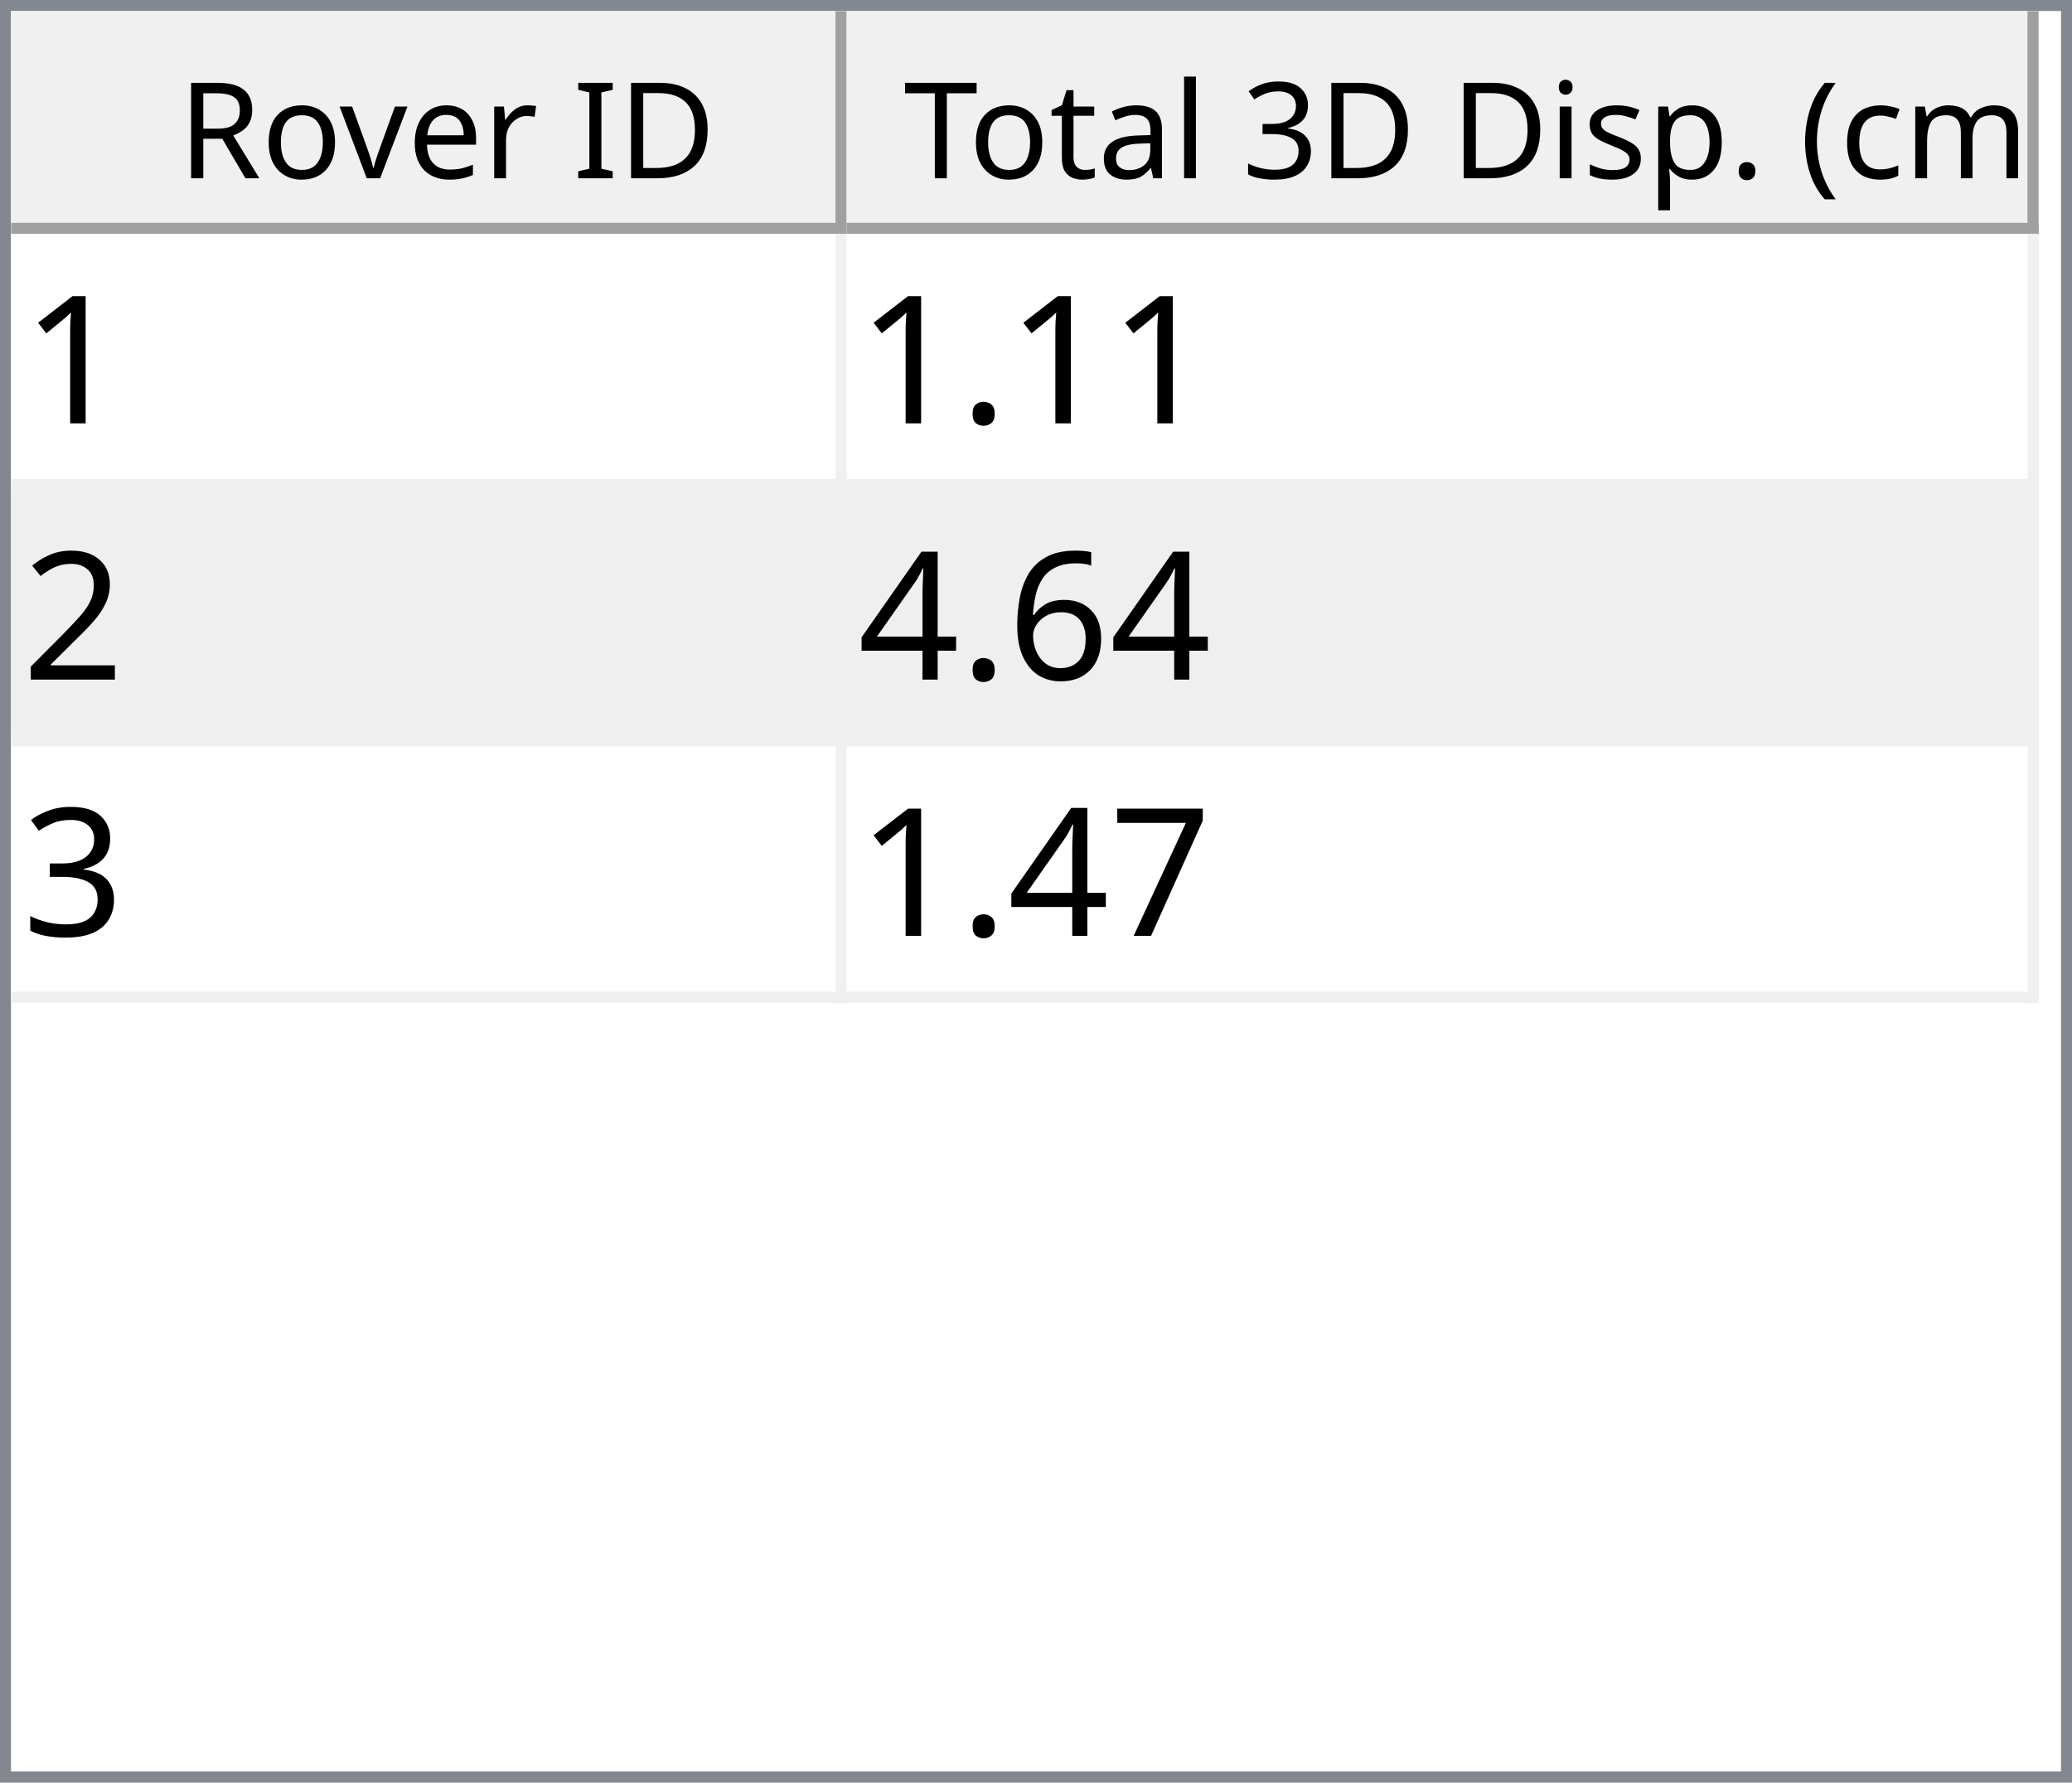
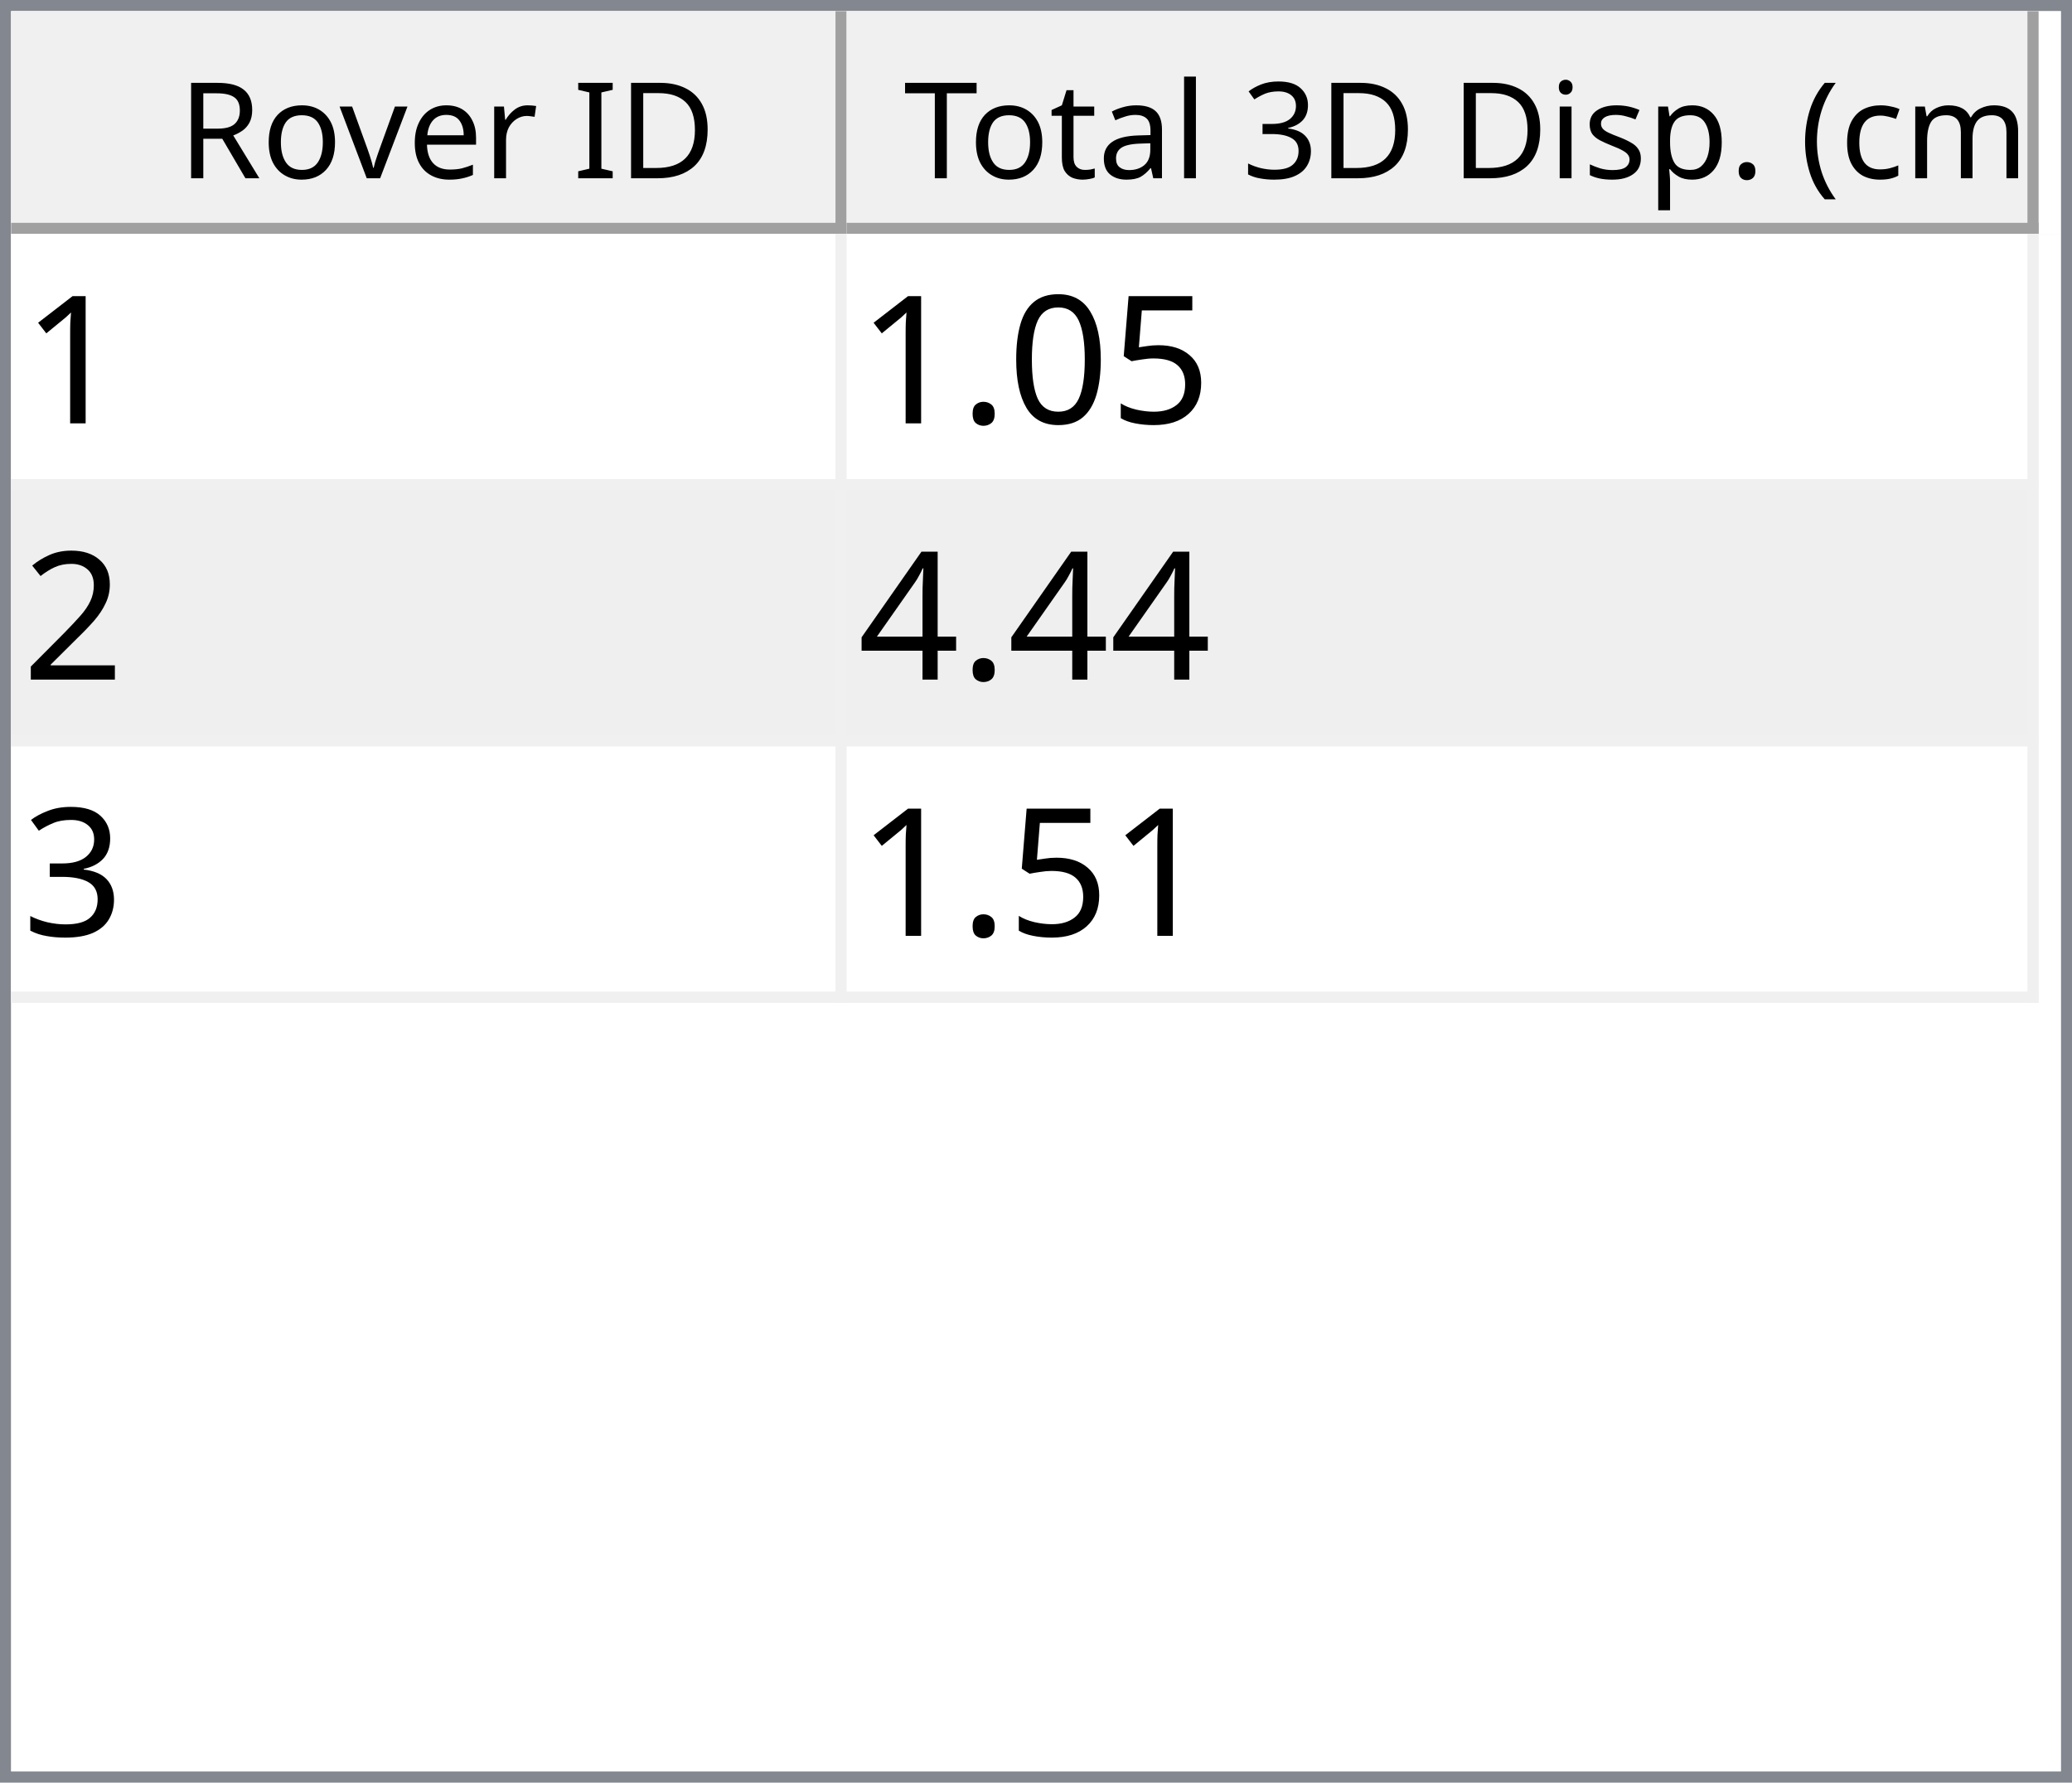
<svg xmlns="http://www.w3.org/2000/svg" style="fill-opacity:1; color-rendering:auto; color-interpolation:auto; text-rendering:auto; stroke:black; stroke-linecap:square; stroke-miterlimit:10; shape-rendering:auto; stroke-opacity:1; fill:black; stroke-dasharray:none; font-weight:normal; stroke-width:1; font-family:'Dialog'; font-style:normal; stroke-linejoin:miter; font-size:12px; stroke-dashoffset:0; image-rendering:auto;" width="186" height="160">
  <defs id="genericDefs" />
  <g>
    <defs id="defs1">
      <clipPath clipPathUnits="userSpaceOnUse" id="clipPath1">
        <path d="M0 0 L186 0 L186 160 L0 160 L0 0 Z" />
      </clipPath>
      <clipPath clipPathUnits="userSpaceOnUse" id="clipPath2">
        <path d="M0 0 L0 160 L186 160 L186 0 Z" />
      </clipPath>
      <clipPath clipPathUnits="userSpaceOnUse" id="clipPath3">
        <path d="M0 0 L0 20 L184 20 L184 0 Z" />
      </clipPath>
      <clipPath clipPathUnits="userSpaceOnUse" id="clipPath4">
        <path d="M0 0 L0 20 L75 20 L75 0 Z" />
      </clipPath>
      <clipPath clipPathUnits="userSpaceOnUse" id="clipPath5">
        <path d="M1 1 L1 19 L74 19 L74 1 Z" />
      </clipPath>
      <clipPath clipPathUnits="userSpaceOnUse" id="clipPath6">
        <path d="M0 0 L0 18 L73 18 L73 0 Z" />
      </clipPath>
      <clipPath clipPathUnits="userSpaceOnUse" id="clipPath7">
        <path d="M-0.5 -0.5 L-0.5 19.5 L74.5 19.5 L74.5 -0.5 Z" />
      </clipPath>
      <clipPath clipPathUnits="userSpaceOnUse" id="clipPath8">
        <path d="M0 0 L0 20 L107 20 L107 0 Z" />
      </clipPath>
      <clipPath clipPathUnits="userSpaceOnUse" id="clipPath9">
        <path d="M1 1 L1 19 L106 19 L106 1 Z" />
      </clipPath>
      <clipPath clipPathUnits="userSpaceOnUse" id="clipPath10">
        <path d="M0 0 L0 18 L105 18 L105 0 Z" />
      </clipPath>
      <clipPath clipPathUnits="userSpaceOnUse" id="clipPath11">
        <path d="M-0.5 -0.5 L-0.5 19.5 L106.5 19.5 L106.5 -0.5 Z" />
      </clipPath>
      <clipPath clipPathUnits="userSpaceOnUse" id="clipPath12">
        <path d="M0 0 L0 138 L184 138 L184 0 Z" />
      </clipPath>
      <clipPath clipPathUnits="userSpaceOnUse" id="clipPath13">
        <path d="M0 0 L0 69 L182 69 L182 0 Z" />
      </clipPath>
      <clipPath clipPathUnits="userSpaceOnUse" id="clipPath14">
        <path d="M-0.5 -0.5 L-0.5 68.5 L181.5 68.5 L181.5 -0.5 Z" />
      </clipPath>
      <clipPath clipPathUnits="userSpaceOnUse" id="clipPath15">
        <path d="M0 0 L0 22 L74 22 L74 0 Z" />
      </clipPath>
      <clipPath clipPathUnits="userSpaceOnUse" id="clipPath16">
        <path d="M0 0 L0 22 L106 22 L106 0 Z" />
      </clipPath>
      <font horiz-adv-x="64.551" id="font1">
        <font-face ascent="107.91" descent="25.098" units-per-em="100" style="font-style:normal; font-family:Segoe UI; font-weight:normal;" />
        <missing-glyph horiz-adv-x="64.551" d="M8.109 0 L8.109 68.266 L56.453 68.266 L56.453 0 L8.109 0 ZM15.328 7.234 L49.219 7.234 L49.219 61.031 L15.328 61.031 L15.328 7.234 Z" />
        <glyph unicode="D" horiz-adv-x="70.117" d="M9.188 0 L9.188 70.016 L28.516 70.016 Q65.531 70.016 65.531 35.891 Q65.531 19.672 55.25 9.836 Q44.969 0 27.734 0 L9.188 0 ZM17.391 62.594 L17.391 7.422 L27.828 7.422 Q41.609 7.422 49.273 14.797 Q56.938 22.172 56.938 35.688 Q56.938 62.594 28.328 62.594 L17.391 62.594 Z" />
        <glyph unicode="I" horiz-adv-x="26.611" d="M17.391 0 L9.188 0 L9.188 70.016 L17.391 70.016 L17.391 0 Z" />
        <glyph unicode=" " horiz-adv-x="27.393" d="" />
        <glyph unicode="r" horiz-adv-x="34.766" d="M34.188 41.891 Q32.078 43.5 28.125 43.5 Q23 43.5 19.555 38.672 Q16.109 33.844 16.109 25.484 L16.109 0 L8.109 0 L8.109 50 L16.109 50 L16.109 39.703 L16.312 39.703 Q18.016 44.969 21.531 47.922 Q25.047 50.875 29.391 50.875 Q32.516 50.875 34.188 50.203 L34.188 41.891 Z" />
        <glyph unicode="e" horiz-adv-x="52.295" d="M48.297 23 L12.984 23 Q13.188 14.656 17.484 10.109 Q21.781 5.562 29.297 5.562 Q37.75 5.562 44.828 11.141 L44.828 3.609 Q38.234 -1.172 27.391 -1.172 Q16.797 -1.172 10.742 5.641 Q4.688 12.453 4.688 24.812 Q4.688 36.469 11.305 43.82 Q17.922 51.172 27.734 51.172 Q37.547 51.172 42.922 44.828 Q48.297 38.484 48.297 27.203 L48.297 23 ZM40.094 29.781 Q40.047 36.719 36.75 40.578 Q33.453 44.438 27.594 44.438 Q21.922 44.438 17.969 40.383 Q14.016 36.328 13.094 29.781 L40.094 29.781 Z" />
        <glyph unicode="v" horiz-adv-x="47.9" d="M47.406 50 L27.484 0 L19.625 0 L0.688 50 L9.469 50 L22.172 13.672 Q23.578 9.672 23.922 6.688 L24.125 6.688 Q24.609 10.453 25.688 13.484 L38.969 50 L47.406 50 Z" />
        <glyph unicode="o" horiz-adv-x="58.594" d="M29 -1.172 Q17.922 -1.172 11.305 5.836 Q4.688 12.844 4.688 24.422 Q4.688 37.016 11.57 44.094 Q18.453 51.172 30.172 51.172 Q41.359 51.172 47.633 44.289 Q53.906 37.406 53.906 25.203 Q53.906 13.234 47.141 6.031 Q40.375 -1.172 29 -1.172 ZM29.594 44.438 Q21.875 44.438 17.383 39.188 Q12.891 33.938 12.891 24.703 Q12.891 15.828 17.43 10.695 Q21.969 5.562 29.594 5.562 Q37.359 5.562 41.531 10.594 Q45.703 15.625 45.703 24.906 Q45.703 34.281 41.531 39.359 Q37.359 44.438 29.594 44.438 Z" />
        <glyph unicode="R" horiz-adv-x="59.814" d="M59.375 0 L49.609 0 L37.891 19.625 Q36.281 22.359 34.766 24.289 Q33.25 26.219 31.664 27.438 Q30.078 28.656 28.25 29.219 Q26.422 29.781 24.125 29.781 L17.391 29.781 L17.391 0 L9.188 0 L9.188 70.016 L30.078 70.016 Q34.672 70.016 38.555 68.867 Q42.438 67.719 45.289 65.375 Q48.141 63.031 49.758 59.547 Q51.375 56.062 51.375 51.375 Q51.375 47.703 50.273 44.656 Q49.172 41.609 47.148 39.211 Q45.125 36.812 42.266 35.133 Q39.406 33.453 35.844 32.516 L35.844 32.328 Q37.594 31.547 38.891 30.547 Q40.188 29.547 41.359 28.18 Q42.531 26.812 43.68 25.078 Q44.828 23.344 46.234 21.047 L59.375 0 ZM17.391 62.594 L17.391 37.203 L28.516 37.203 Q31.594 37.203 34.203 38.133 Q36.812 39.062 38.719 40.797 Q40.625 42.531 41.703 45.047 Q42.781 47.562 42.781 50.688 Q42.781 56.297 39.141 59.445 Q35.5 62.594 28.609 62.594 L17.391 62.594 Z" />
        <glyph unicode=")" horiz-adv-x="30.176" d="M8.297 -15.922 L1.172 -15.922 Q16.406 2.344 16.406 26.812 Q16.406 51.469 1.078 70.016 L8.297 70.016 Q23.531 52.156 23.531 26.703 Q23.531 1.375 8.297 -15.922 Z" />
        <glyph unicode="m" horiz-adv-x="86.133" d="M79.109 0 L71.094 0 L71.094 28.719 Q71.094 37.016 68.531 40.727 Q65.969 44.438 59.906 44.438 Q54.781 44.438 51.195 39.75 Q47.609 35.062 47.609 28.516 L47.609 0 L39.594 0 L39.594 29.688 Q39.594 44.438 28.219 44.438 Q22.953 44.438 19.531 40.016 Q16.109 35.594 16.109 28.516 L16.109 0 L8.109 0 L8.109 50 L16.109 50 L16.109 42.094 L16.312 42.094 Q21.625 51.172 31.844 51.172 Q36.969 51.172 40.773 48.312 Q44.578 45.453 46 40.828 Q51.562 51.172 62.594 51.172 Q79.109 51.172 79.109 30.812 L79.109 0 Z" />
        <glyph unicode="c" horiz-adv-x="46.191" d="M42.188 2.297 Q36.422 -1.172 28.516 -1.172 Q17.828 -1.172 11.258 5.789 Q4.688 12.75 4.688 23.828 Q4.688 36.188 11.766 43.68 Q18.844 51.172 30.672 51.172 Q37.25 51.172 42.281 48.734 L42.281 40.531 Q36.719 44.438 30.375 44.438 Q22.703 44.438 17.797 38.945 Q12.891 33.453 12.891 24.516 Q12.891 15.719 17.508 10.641 Q22.125 5.562 29.891 5.562 Q36.422 5.562 42.188 9.906 L42.188 2.297 Z" />
        <glyph unicode="(" horiz-adv-x="30.176" d="M29.109 -15.922 L21.969 -15.922 Q6.844 1.375 6.844 26.703 Q6.844 52.156 21.969 70.016 L29.203 70.016 Q13.875 51.469 13.875 26.812 Q13.875 2.344 29.109 -15.922 Z" />
        <glyph unicode="." horiz-adv-x="21.68" d="M10.891 -1.078 Q8.641 -1.078 7.055 0.539 Q5.469 2.156 5.469 4.391 Q5.469 6.641 7.055 8.273 Q8.641 9.906 10.891 9.906 Q13.188 9.906 14.797 8.273 Q16.406 6.641 16.406 4.391 Q16.406 2.156 14.797 0.539 Q13.188 -1.078 10.891 -1.078 Z" />
        <glyph unicode="p" horiz-adv-x="58.789" d="M16.312 7.234 L16.109 7.234 L16.109 -23 L8.109 -23 L8.109 50 L16.109 50 L16.109 41.219 L16.312 41.219 Q22.219 51.172 33.594 51.172 Q43.266 51.172 48.688 44.461 Q54.109 37.75 54.109 26.469 Q54.109 13.922 48 6.375 Q41.891 -1.172 31.297 -1.172 Q21.578 -1.172 16.312 7.234 ZM16.109 27.391 L16.109 20.406 Q16.109 14.203 20.141 9.883 Q24.172 5.562 30.375 5.562 Q37.641 5.562 41.773 11.133 Q45.906 16.703 45.906 26.609 Q45.906 34.969 42.047 39.703 Q38.188 44.438 31.594 44.438 Q24.609 44.438 20.359 39.578 Q16.109 34.719 16.109 27.391 Z" />
        <glyph unicode="s" horiz-adv-x="42.432" d="M5.078 1.812 L5.078 10.406 Q11.625 5.562 19.484 5.562 Q30.031 5.562 30.031 12.594 Q30.031 14.594 29.125 15.992 Q28.219 17.391 26.68 18.461 Q25.141 19.531 23.07 20.383 Q21 21.234 18.609 22.172 Q15.281 23.484 12.766 24.828 Q10.25 26.172 8.57 27.859 Q6.891 29.547 6.031 31.695 Q5.172 33.844 5.172 36.719 Q5.172 40.234 6.789 42.945 Q8.406 45.656 11.086 47.484 Q13.766 49.312 17.211 50.242 Q20.656 51.172 24.312 51.172 Q30.812 51.172 35.938 48.922 L35.938 40.828 Q30.422 44.438 23.25 44.438 Q21 44.438 19.195 43.922 Q17.391 43.406 16.094 42.477 Q14.797 41.547 14.086 40.258 Q13.375 38.969 13.375 37.406 Q13.375 35.453 14.086 34.133 Q14.797 32.812 16.164 31.789 Q17.531 30.766 19.484 29.938 Q21.438 29.109 23.922 28.125 Q27.25 26.859 29.883 25.516 Q32.516 24.172 34.375 22.484 Q36.234 20.797 37.234 18.602 Q38.234 16.406 38.234 13.375 Q38.234 9.672 36.602 6.938 Q34.969 4.203 32.234 2.398 Q29.5 0.594 25.93 -0.289 Q22.359 -1.172 18.453 -1.172 Q10.75 -1.172 5.078 1.812 Z" />
        <glyph unicode="i" horiz-adv-x="24.219" d="M12.203 62.703 Q10.062 62.703 8.547 64.164 Q7.031 65.625 7.031 67.875 Q7.031 70.125 8.547 71.609 Q10.062 73.094 12.203 73.094 Q14.406 73.094 15.945 71.609 Q17.484 70.125 17.484 67.875 Q17.484 65.719 15.945 64.211 Q14.406 62.703 12.203 62.703 ZM16.109 0 L8.109 0 L8.109 50 L16.109 50 L16.109 0 Z" />
        <glyph unicode="3" horiz-adv-x="53.906" d="M46.531 19.828 Q46.531 15.094 44.75 11.211 Q42.969 7.328 39.719 4.57 Q36.469 1.812 31.93 0.297 Q27.391 -1.219 21.922 -1.219 Q11.922 -1.219 6 2.594 L6 11.188 Q13.094 5.609 22.219 5.609 Q25.875 5.609 28.828 6.539 Q31.781 7.469 33.906 9.227 Q36.031 10.984 37.18 13.477 Q38.328 15.969 38.328 19.094 Q38.328 32.812 18.797 32.812 L12.984 32.812 L12.984 39.594 L18.5 39.594 Q35.797 39.594 35.797 52.484 Q35.797 64.406 22.609 64.406 Q15.188 64.406 8.688 59.422 L8.688 67.188 Q15.375 71.188 24.609 71.188 Q29 71.188 32.57 69.969 Q36.141 68.75 38.68 66.555 Q41.219 64.359 42.609 61.281 Q44 58.203 44 54.5 Q44 40.672 30.031 36.719 L30.031 36.531 Q33.594 36.141 36.625 34.797 Q39.656 33.453 41.852 31.305 Q44.047 29.156 45.289 26.25 Q46.531 23.344 46.531 19.828 Z" />
        <glyph unicode="l" horiz-adv-x="24.219" d="M16.109 0 L8.109 0 L8.109 74.031 L16.109 74.031 L16.109 0 Z" />
        <glyph unicode="a" horiz-adv-x="50.879" d="M43.891 0 L35.891 0 L35.891 7.812 L35.688 7.812 Q30.469 -1.172 20.312 -1.172 Q12.844 -1.172 8.617 2.781 Q4.391 6.734 4.391 13.281 Q4.391 27.297 20.906 29.594 L35.891 31.688 Q35.891 44.438 25.594 44.438 Q16.547 44.438 9.281 38.281 L9.281 46.484 Q16.656 51.172 26.266 51.172 Q43.891 51.172 43.891 32.516 L43.891 0 ZM35.891 25.297 L23.828 23.641 Q18.266 22.859 15.43 20.875 Q12.594 18.891 12.594 13.875 Q12.594 10.203 15.211 7.883 Q17.828 5.562 22.172 5.562 Q28.125 5.562 32.008 9.742 Q35.891 13.922 35.891 20.312 L35.891 25.297 Z" />
        <glyph unicode="t" horiz-adv-x="33.887" d="M31.297 0.484 Q28.469 -1.078 23.828 -1.078 Q10.688 -1.078 10.688 13.578 L10.688 43.172 L2.094 43.172 L2.094 50 L10.688 50 L10.688 62.203 L18.703 64.797 L18.703 50 L31.297 50 L31.297 43.172 L18.703 43.172 L18.703 14.984 Q18.703 9.969 20.414 7.82 Q22.125 5.672 26.078 5.672 Q29.109 5.672 31.297 7.328 L31.297 0.484 Z" />
        <glyph unicode="T" horiz-adv-x="52.393" d="M50.594 62.594 L30.375 62.594 L30.375 0 L22.172 0 L22.172 62.594 L2 62.594 L2 70.016 L50.594 70.016 L50.594 62.594 Z" />
      </font>
      <font horiz-adv-x="75.0" id="font2">
        <font-face ascent="100.537" descent="21.973" units-per-em="100" style="font-style:normal; font-family:sans-serif; font-weight:normal;" />
        <missing-glyph horiz-adv-x="75.0" d="M12.5 0 L12.5 62.5 L62.5 62.5 L62.5 0 L12.5 0 ZM14.062 1.562 L60.938 1.562 L60.938 60.938 L14.062 60.938 L14.062 1.562 Z" />
        <glyph unicode="1" horiz-adv-x="55.615" d="M37.25 0 L28.469 0 L28.469 56 Q25.297 52.984 20.141 49.953 Q14.984 46.922 10.891 45.406 L10.891 53.906 Q18.266 57.375 23.781 62.305 Q29.297 67.234 31.594 71.875 L37.25 71.875 L37.25 0 Z" />
+         <glyph unicode="5" horiz-adv-x="55.615" d="M4.156 18.75 L13.375 19.531 Q14.406 12.797 18.141 9.398 Q21.875 6 27.156 6 Q33.5 6 37.891 10.789 Q42.281 15.578 42.281 23.484 Q42.281 31 38.062 35.352 Q33.844 39.703 27 39.703 Q22.75 39.703 19.336 37.773 Q15.922 35.844 13.969 32.766 L5.719 33.844 L12.641 70.609 L48.25 70.609 L48.25 62.203 L19.672 62.203 L15.828 42.969 Q22.266 47.469 29.344 47.469 Q38.719 47.469 45.164 40.969 Q51.609 34.469 51.609 24.266 Q51.609 14.547 45.953 7.469 Q39.062 -1.219 27.156 -1.219 Q17.391 -1.219 11.211 4.25 Q5.031 9.719 4.156 18.75 Z" />
+         <glyph unicode="0" horiz-adv-x="55.615" d="M4.156 35.297 Q4.156 48 6.766 55.742 Q9.375 63.484 14.523 67.68 Q19.672 71.875 27.484 71.875 Q33.25 71.875 37.594 69.555 Q41.938 67.234 44.773 62.867 Q47.609 58.5 49.219 52.227 Q50.828 45.953 50.828 35.297 Q50.828 22.703 48.242 14.969 Q45.656 7.234 40.508 3.008 Q35.359 -1.219 27.484 -1.219 Q17.141 -1.219 11.234 6.203 Q4.156 15.141 4.156 35.297 ZM13.188 35.297 Q13.188 17.672 17.312 11.836 Q21.438 6 27.484 6 Q33.547 6 37.672 11.859 Q41.797 17.719 41.797 35.297 Q41.797 52.984 37.672 58.789 Q33.547 64.594 27.391 64.594 Q21.344 64.594 17.719 59.469 Q13.188 52.938 13.188 35.297 Z" />
        <glyph unicode="." horiz-adv-x="27.783" d="M9.078 0 L9.078 10.016 L19.094 10.016 L19.094 0 L9.078 0 Z" />
        <glyph unicode="2" horiz-adv-x="55.615" d="M50.344 8.453 L50.344 0 L3.031 0 Q2.938 3.172 4.047 6.109 Q5.859 10.938 9.836 15.625 Q13.812 20.312 21.344 26.469 Q33.016 36.031 37.117 41.625 Q41.219 47.219 41.219 52.203 Q41.219 57.422 37.477 61.008 Q33.734 64.594 27.734 64.594 Q21.391 64.594 17.578 60.789 Q13.766 56.984 13.719 50.25 L4.688 51.172 Q5.609 61.281 11.664 66.578 Q17.719 71.875 27.938 71.875 Q38.234 71.875 44.242 66.164 Q50.25 60.453 50.25 52 Q50.25 47.703 48.492 43.555 Q46.734 39.406 42.656 34.812 Q38.578 30.219 29.109 22.219 Q21.188 15.578 18.945 13.211 Q16.703 10.844 15.234 8.453 L50.344 8.453 Z" />
-         <glyph unicode="6" horiz-adv-x="55.615" d="M49.75 54.047 L41.016 53.375 Q39.844 58.547 37.703 60.891 Q34.125 64.656 28.906 64.656 Q24.703 64.656 21.531 62.312 Q17.391 59.281 14.992 53.469 Q12.594 47.656 12.5 36.922 Q15.672 41.75 20.266 44.094 Q24.859 46.438 29.891 46.438 Q38.672 46.438 44.852 39.969 Q51.031 33.5 51.031 23.25 Q51.031 16.5 48.125 10.719 Q45.219 4.938 40.141 1.859 Q35.062 -1.219 28.609 -1.219 Q17.625 -1.219 10.695 6.859 Q3.766 14.938 3.766 33.5 Q3.766 54.25 11.422 63.672 Q18.109 71.875 29.438 71.875 Q37.891 71.875 43.289 67.141 Q48.688 62.406 49.75 54.047 ZM13.875 23.188 Q13.875 18.656 15.797 14.508 Q17.719 10.359 21.188 8.18 Q24.656 6 28.469 6 Q34.031 6 38.039 10.492 Q42.047 14.984 42.047 22.703 Q42.047 30.125 38.086 34.398 Q34.125 38.672 28.125 38.672 Q22.172 38.672 18.023 34.398 Q13.875 30.125 13.875 23.188 Z" />
        <glyph unicode="4" horiz-adv-x="55.615" d="M32.328 0 L32.328 17.141 L1.266 17.141 L1.266 25.203 L33.938 71.578 L41.109 71.578 L41.109 25.203 L50.781 25.203 L50.781 17.141 L41.109 17.141 L41.109 0 L32.328 0 ZM32.328 25.203 L32.328 57.469 L9.906 25.203 L32.328 25.203 Z" />
        <glyph unicode="3" horiz-adv-x="55.615" d="M4.203 18.891 L12.984 20.062 Q14.5 12.594 18.141 9.297 Q21.781 6 27 6 Q33.203 6 37.477 10.297 Q41.75 14.594 41.75 20.953 Q41.75 27 37.797 30.93 Q33.844 34.859 27.734 34.859 Q25.25 34.859 21.531 33.891 L22.516 41.609 Q23.391 41.5 23.922 41.5 Q29.547 41.5 34.039 44.43 Q38.531 47.359 38.531 53.469 Q38.531 58.297 35.258 61.477 Q31.984 64.656 26.812 64.656 Q21.688 64.656 18.266 61.43 Q14.844 58.203 13.875 51.766 L5.078 53.328 Q6.688 62.156 12.398 67.016 Q18.109 71.875 26.609 71.875 Q32.469 71.875 37.398 69.359 Q42.328 66.844 44.945 62.5 Q47.562 58.156 47.562 53.266 Q47.562 48.641 45.07 44.828 Q42.578 41.016 37.703 38.766 Q44.047 37.312 47.562 32.695 Q51.078 28.078 51.078 21.141 Q51.078 11.766 44.242 5.25 Q37.406 -1.266 26.953 -1.266 Q17.531 -1.266 11.305 4.352 Q5.078 9.969 4.203 18.891 Z" />
-         <glyph unicode="7" horiz-adv-x="55.615" d="M4.734 62.203 L4.734 70.656 L51.078 70.656 L51.078 63.812 Q44.234 56.547 37.523 44.484 Q30.812 32.422 27.156 19.672 Q24.516 10.688 23.781 0 L14.75 0 Q14.891 8.453 18.062 20.414 Q21.234 32.375 27.172 43.484 Q33.109 54.594 39.797 62.203 L4.734 62.203 Z" />
      </font>
    </defs>
    <g style="fill:white; stroke:white;">
      <rect x="0" y="0" width="186" style="clip-path:url(#clipPath1); stroke:none;" height="160" />
    </g>
    <g style="fill:white; text-rendering:optimizeSpeed; color-rendering:optimizeSpeed; image-rendering:optimizeSpeed; shape-rendering:crispEdges; stroke:white; color-interpolation:sRGB;">
      <rect x="0" width="186" height="160" y="0" style="stroke:none;" />
      <path style="stroke:none;" d="M0 160 L186 160 L186 0 L0 0 Z" />
    </g>
    <g style="fill:rgb(240,240,240); font-family:'Segoe UI'; stroke:rgb(240,240,240);">
      <rect x="0" y="0" width="186" style="clip-path:url(#clipPath2); stroke:none;" height="160" />
    </g>
    <g style="fill:rgb(130,135,144); font-family:'Segoe UI'; stroke:rgb(130,135,144);">
      <path d="M0 0 L186 0 L186 160 L0 160 L0 0 ZM1 1 L185 1 L185 159 L1 159 L1 1 Z" style="fill-rule:evenodd; clip-path:url(#clipPath2); stroke:none;" />
    </g>
    <g style="fill:white; font-family:'Segoe UI'; stroke:white;" transform="translate(1,1)">
      <rect x="0" y="0" width="184" style="clip-path:url(#clipPath3); stroke:none;" height="20" />
    </g>
    <g style="fill:rgb(240,240,240); font-family:'Segoe UI'; stroke:rgb(240,240,240);" transform="translate(1,1)">
      <rect x="0" y="0" width="75" style="clip-path:url(#clipPath4); stroke:none;" height="20" />
    </g>
    <g style="font-family:'Segoe UI';" transform="translate(2,2)">
      <text x="14" xml:space="preserve" y="14" style="clip-path:url(#clipPath6); stroke:none;">Rover ID</text>
    </g>
    <g style="fill:rgb(160,160,160); font-family:'Segoe UI'; stroke:rgb(160,160,160); stroke-linejoin:bevel;" transform="translate(1.5,1.5)">
      <line x1="74" x2="74" y1="0" style="fill:none; clip-path:url(#clipPath7);" y2="19" />
    </g>
    <g style="fill:rgb(160,160,160); font-family:'Segoe UI'; stroke:rgb(160,160,160); stroke-linejoin:bevel;" transform="matrix(1,0,0,1,1,1) translate(0.5,0.5)">
      <line x1="0" x2="74" y1="19" style="fill:none; clip-path:url(#clipPath7);" y2="19" />
    </g>
    <g style="fill:rgb(240,240,240); font-family:'Segoe UI'; stroke:rgb(240,240,240);" transform="translate(76,1)">
      <rect x="0" y="0" width="107" style="clip-path:url(#clipPath8); stroke:none;" height="20" />
    </g>
    <g style="font-family:'Segoe UI';" transform="translate(77,2)">
      <text x="1" xml:space="preserve" y="14" style="clip-path:url(#clipPath10); stroke:none;"> Total 3D Disp. (cm)</text>
    </g>
    <g style="fill:rgb(160,160,160); font-family:'Segoe UI'; stroke:rgb(160,160,160); stroke-linejoin:bevel;" transform="translate(76.5,1.5)">
      <line x1="106" x2="106" y1="0" style="fill:none; clip-path:url(#clipPath11);" y2="19" />
    </g>
    <g style="fill:rgb(160,160,160); font-family:'Segoe UI'; stroke:rgb(160,160,160); stroke-linejoin:bevel;" transform="matrix(1,0,0,1,76,1) translate(0.5,0.5)">
      <line x1="0" x2="106" y1="19" style="fill:none; clip-path:url(#clipPath11);" y2="19" />
    </g>
    <g style="fill:white; font-family:'Segoe UI'; stroke:white;" transform="translate(1,21)">
      <rect x="0" y="0" width="184" style="clip-path:url(#clipPath12); stroke:none;" height="138" />
    </g>
    <g style="fill:rgb(240,240,240); font-size:16px; font-family:sans-serif; stroke:rgb(240,240,240);" transform="translate(1,21)">
      <rect x="0" y="0" width="182" style="clip-path:url(#clipPath13); stroke:none;" height="69" />
      <line transform="translate(0.5,0.5)" x1="0" x2="181" y1="22" style="clip-path:url(#clipPath14); fill:none; stroke-linejoin:bevel;" y2="22" />
    </g>
    <g transform="matrix(1,0,0,1,1,21) translate(0.5,0.5)" style="fill:rgb(240,240,240); font-size:16px; font-family:sans-serif; stroke:rgb(240,240,240); stroke-linejoin:bevel;">
      <line x1="0" x2="181" y1="45" style="fill:none; clip-path:url(#clipPath14);" y2="45" />
    </g>
    <g transform="matrix(1,0,0,1,1,21) translate(0.5,0.5)" style="fill:rgb(240,240,240); font-size:16px; font-family:sans-serif; stroke:rgb(240,240,240); stroke-linejoin:bevel;">
      <line x1="0" x2="181" y1="68" style="fill:none; clip-path:url(#clipPath14);" y2="68" />
    </g>
    <g transform="matrix(1,0,0,1,1,21) translate(0.5,0.5)" style="fill:rgb(240,240,240); font-size:16px; font-family:sans-serif; stroke:rgb(240,240,240); stroke-linejoin:bevel;">
      <line x1="74" x2="74" y1="0" style="fill:none; clip-path:url(#clipPath14);" y2="68" />
    </g>
    <g transform="matrix(1,0,0,1,1,21) translate(0.5,0.5)" style="fill:rgb(240,240,240); font-size:16px; font-family:sans-serif; stroke:rgb(240,240,240); stroke-linejoin:bevel;">
      <line x1="181" x2="181" y1="0" style="fill:none; clip-path:url(#clipPath14);" y2="68" />
    </g>
    <g style="fill:white; font-size:16px; font-family:sans-serif; stroke:white;" transform="matrix(1,0,0,1,1,21)">
      <rect x="0" y="0" width="74" style="clip-path:url(#clipPath15); stroke:none;" height="22" />
      <text x="1" y="17" style="fill:black; clip-path:url(#clipPath15); stroke:none;" xml:space="preserve">1</text>
    </g>
    <g style="fill:white; font-size:16px; font-family:sans-serif; stroke:white;" transform="matrix(1,0,0,1,1,21) translate(75,0)">
      <rect x="0" y="0" width="106" style="clip-path:url(#clipPath16); stroke:none;" height="22" />
-       <text x="1" y="17" style="fill:black; clip-path:url(#clipPath16); stroke:none;" xml:space="preserve">1.11</text>
+       <text x="1" y="17" style="fill:black; clip-path:url(#clipPath16); stroke:none;" xml:space="preserve">1.05</text>
    </g>
    <g style="fill:rgb(239,239,239); font-size:16px; font-family:sans-serif; stroke:rgb(239,239,239);" transform="matrix(1,0,0,1,1,21) translate(0,23)">
      <rect x="0" y="0" width="74" style="clip-path:url(#clipPath15); stroke:none;" height="22" />
      <text x="1" y="17" style="fill:black; clip-path:url(#clipPath15); stroke:none;" xml:space="preserve">2</text>
    </g>
    <g style="fill:rgb(239,239,239); font-size:16px; font-family:sans-serif; stroke:rgb(239,239,239);" transform="matrix(1,0,0,1,1,21) translate(75,23)">
      <rect x="0" y="0" width="106" style="clip-path:url(#clipPath16); stroke:none;" height="22" />
-       <text x="1" y="17" style="fill:black; clip-path:url(#clipPath16); stroke:none;" xml:space="preserve">4.64</text>
+       <text x="1" y="17" style="fill:black; clip-path:url(#clipPath16); stroke:none;" xml:space="preserve">4.44</text>
    </g>
    <g style="fill:white; font-size:16px; font-family:sans-serif; stroke:white;" transform="matrix(1,0,0,1,1,21) translate(0,46)">
      <rect x="0" y="0" width="74" style="clip-path:url(#clipPath15); stroke:none;" height="22" />
      <text x="1" y="17" style="fill:black; clip-path:url(#clipPath15); stroke:none;" xml:space="preserve">3</text>
    </g>
    <g style="fill:white; font-size:16px; font-family:sans-serif; stroke:white;" transform="matrix(1,0,0,1,1,21) translate(75,46)">
      <rect x="0" y="0" width="106" style="clip-path:url(#clipPath16); stroke:none;" height="22" />
-       <text x="1" y="17" style="fill:black; clip-path:url(#clipPath16); stroke:none;" xml:space="preserve">1.47</text>
+       <text x="1" y="17" style="fill:black; clip-path:url(#clipPath16); stroke:none;" xml:space="preserve">1.51</text>
    </g>
  </g>
</svg>
